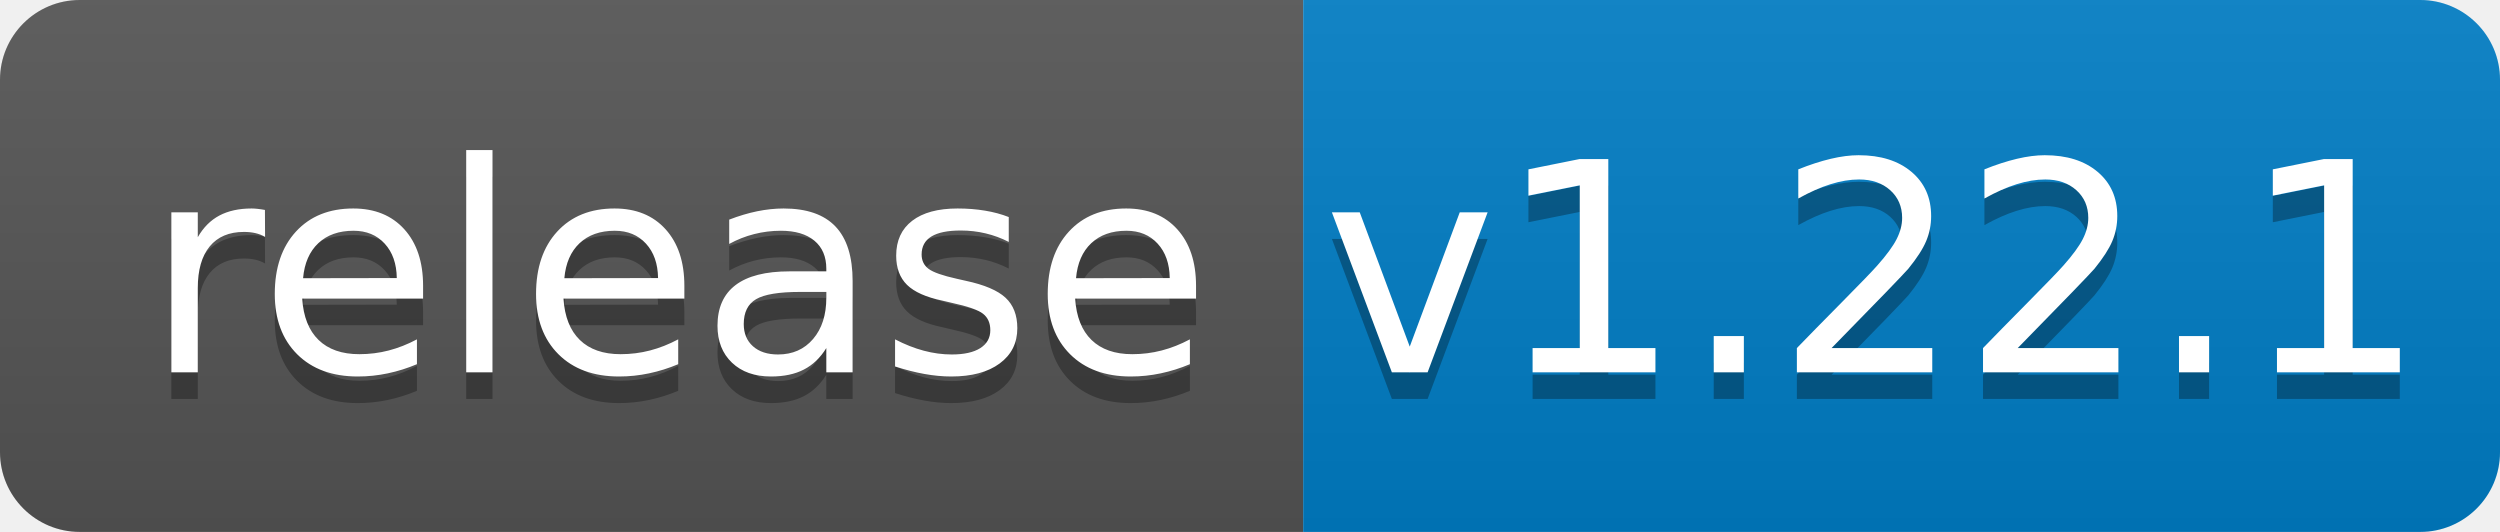
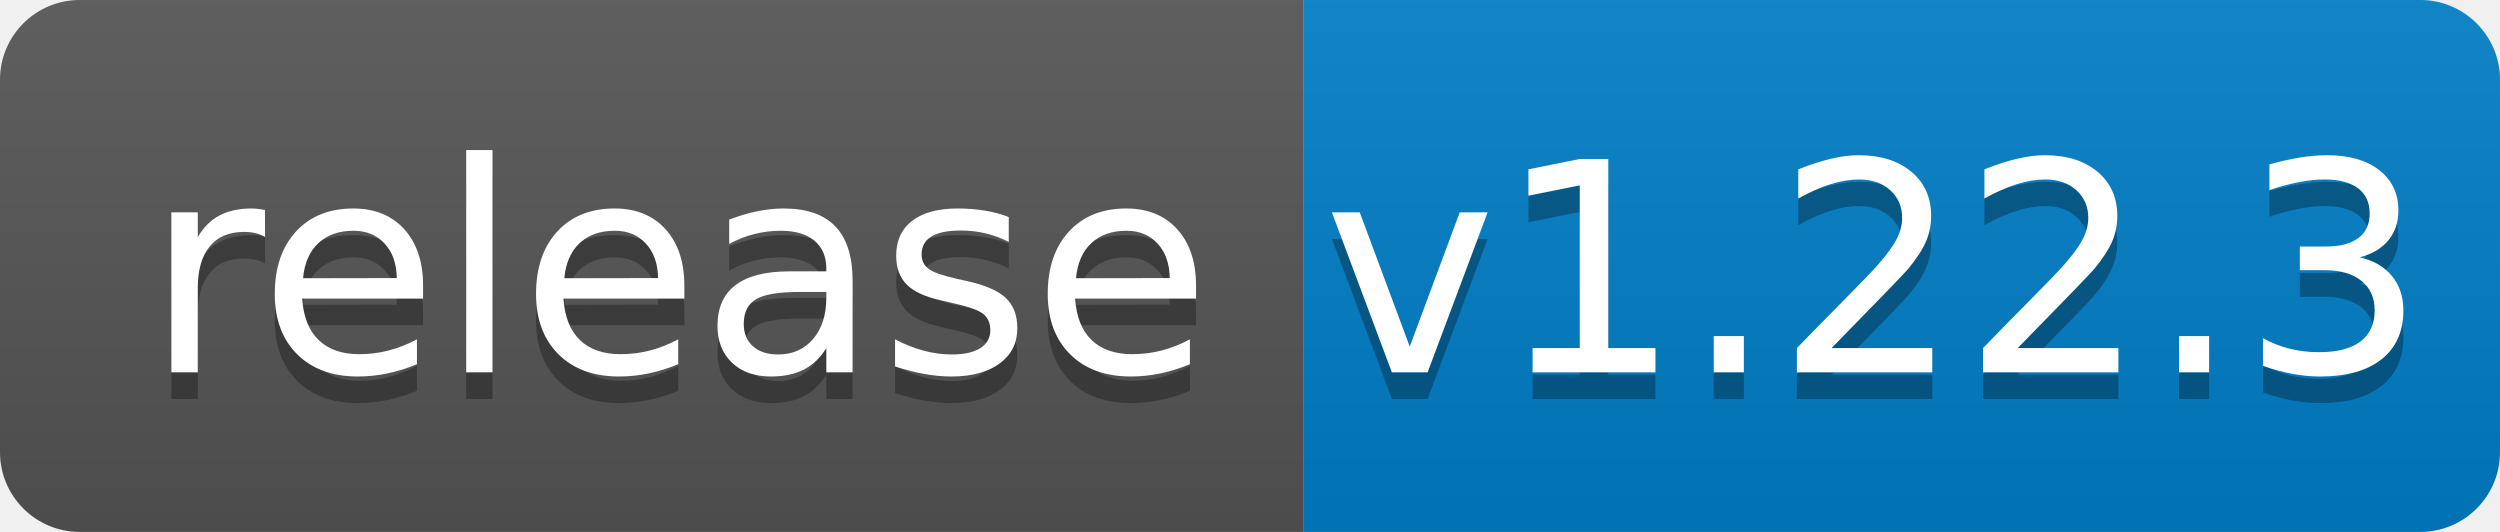
<svg xmlns="http://www.w3.org/2000/svg" width="94" height="20">
  <linearGradient id="b" x2="0" y2="100%">
    <stop offset="0" stop-color="#bbb" stop-opacity=".1" />
    <stop offset="1" stop-opacity=".1" />
  </linearGradient>
  <clipPath id="a">
    <rect width="94" height="20" rx="3" fill="#fff" />
  </clipPath>
  <g clip-path="url(#a)">
    <path fill="#555" d="M0 0h49v20H0z" />
    <path fill="#007ec6" d="M49 0h45v20H49z" />
    <path fill="url(#b)" d="M0 0h94v20H0z" />
  </g>
  <g fill="#fff" text-anchor="middle" font-family="DejaVu Sans,Verdana,Geneva,sans-serif" font-size="110">
    <text x="255" y="150" fill="#010101" fill-opacity=".3" transform="scale(.1)" textLength="390">release</text>
    <text x="255" y="140" transform="scale(.1)" textLength="390">release</text>
-     <text x="705" y="150" fill="#010101" fill-opacity=".3" transform="scale(.1)" textLength="350">v1.22.1</text>
-     <text x="705" y="140" transform="scale(.1)" textLength="350">v1.22.1</text>
+     <text x="705" y="150" fill="#010101" fill-opacity=".3" transform="scale(.1)" textLength="350">v1.22.3</text>
+     <text x="705" y="140" transform="scale(.1)" textLength="350">v1.22.3</text>
  </g>
</svg>
